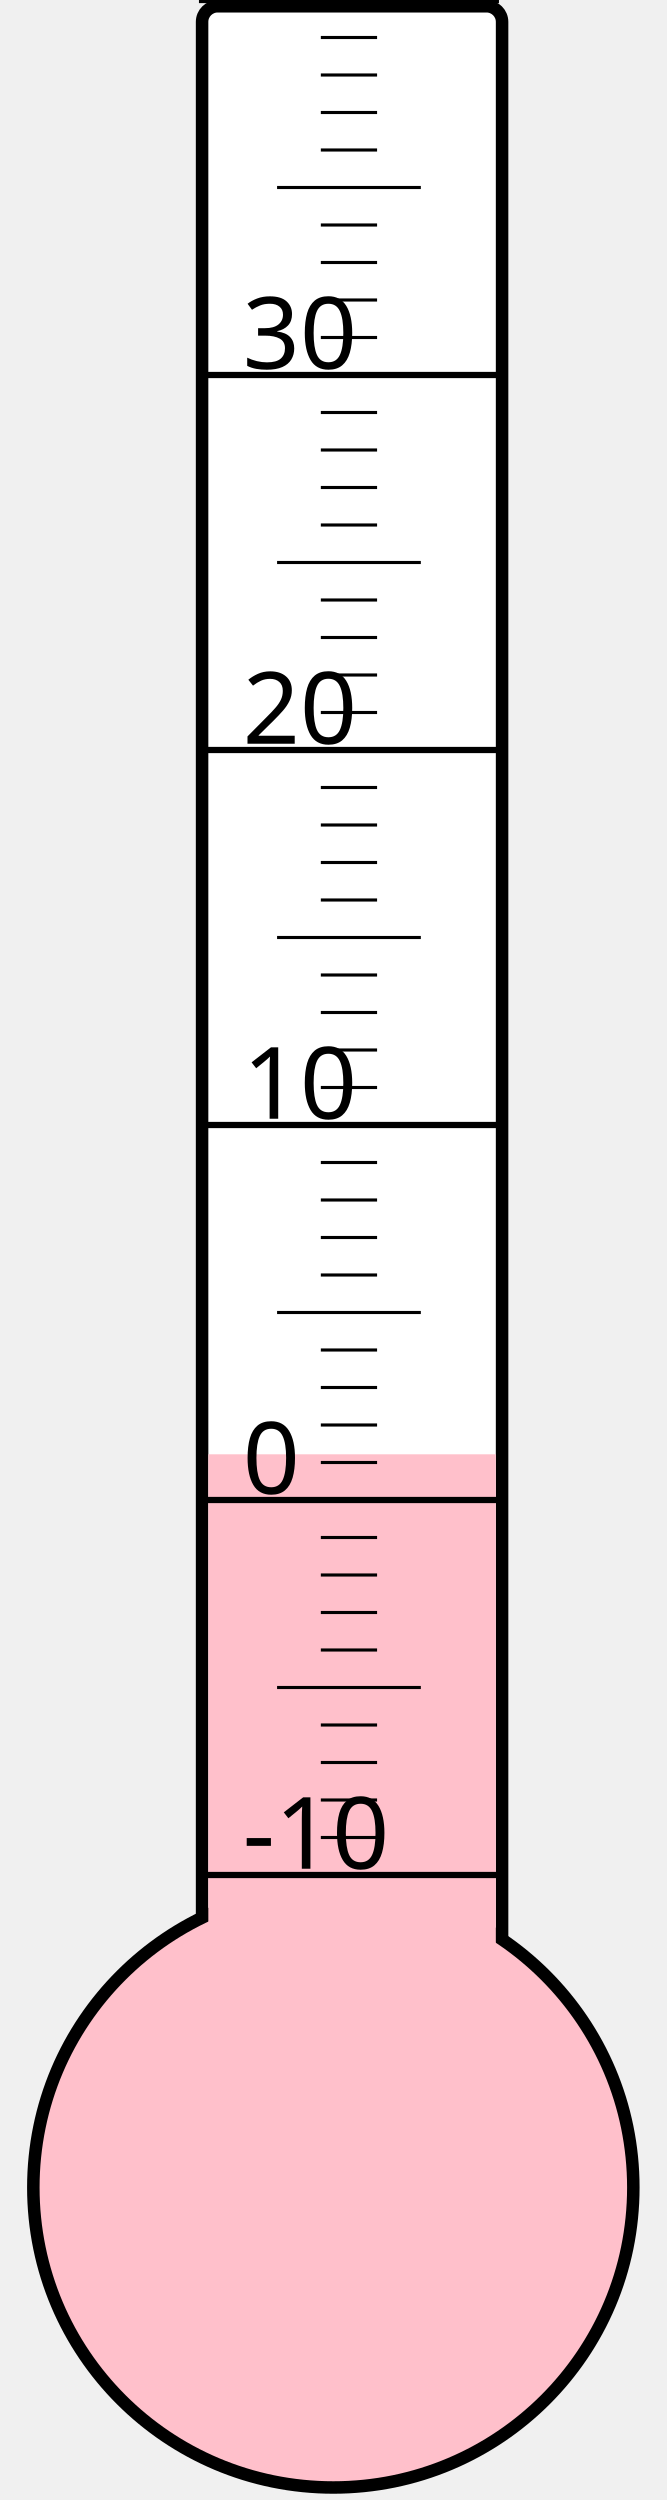
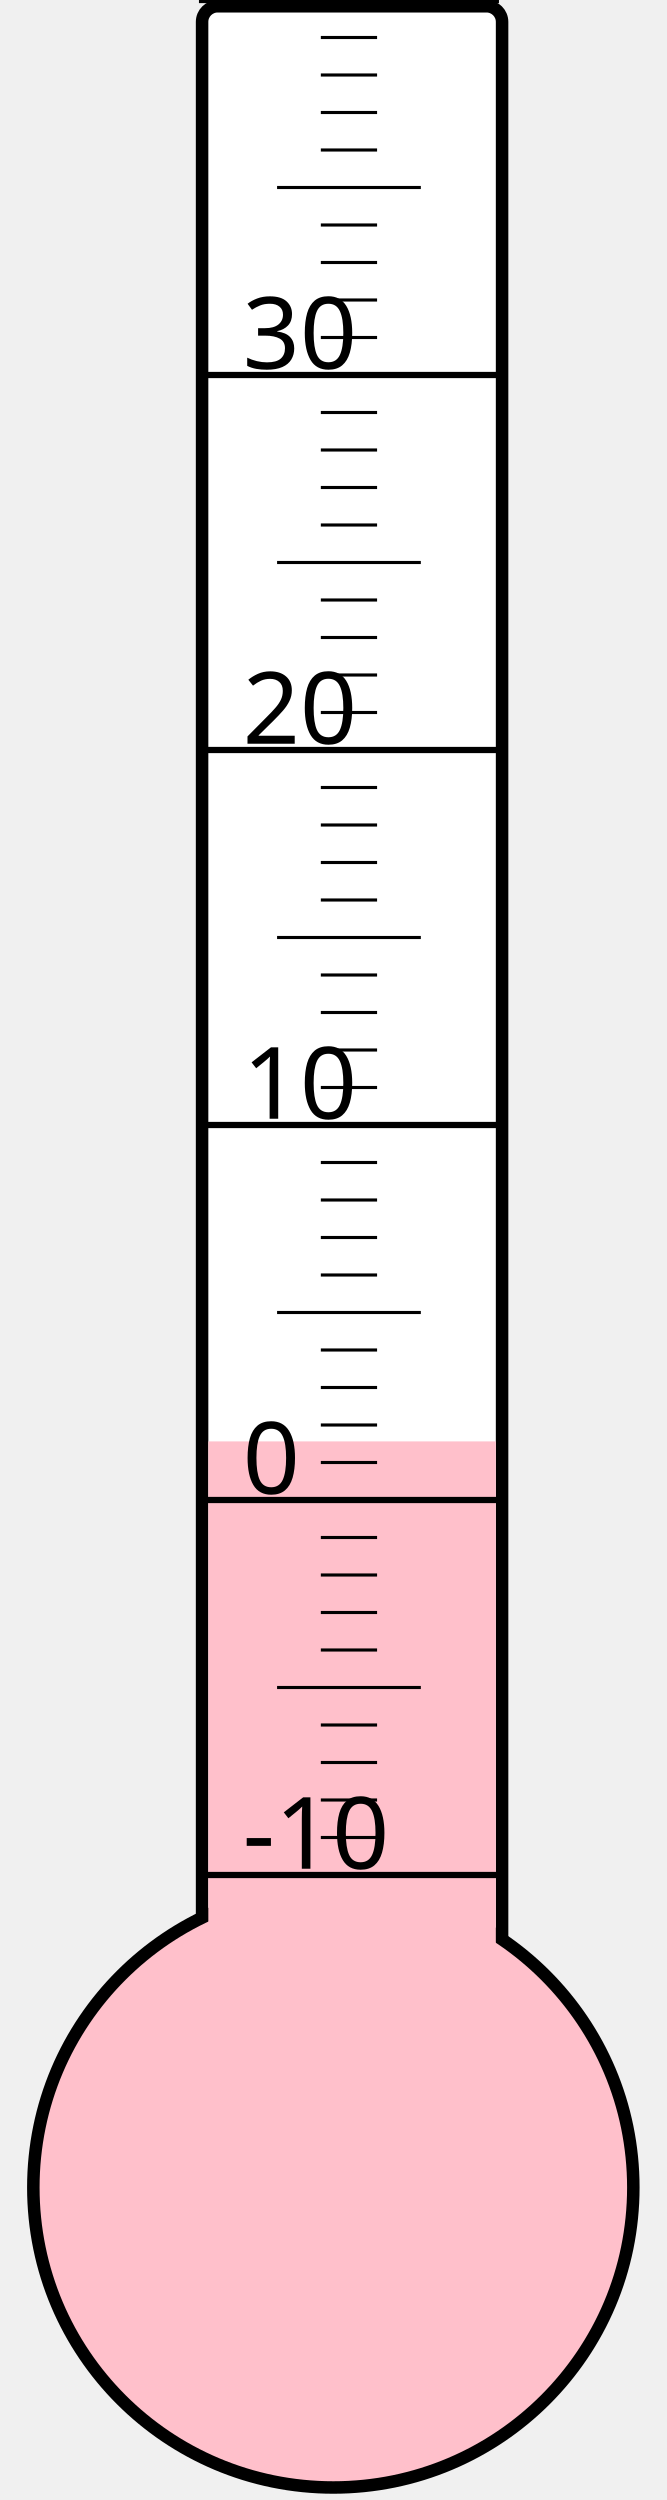
<svg xmlns="http://www.w3.org/2000/svg" width="40px" height="150px" viewBox="0 0 200 800">
  <rect width="200" height="800" x="0" y="0" style="fill: #ffffeb; fill-opacity: 0;" />
  <rect width="96" height="680" x="58" y="2" rx="5" ry="5" style="fill: white; fill-opacity: 1; stroke: black; stroke-width: 4;" />
  <circle cx="100" cy="700" r="96" style="fill: pink; stroke: black; stroke-width: 4;" />
-   <rect width="92" height="234.625" x="60" y="465.375" style="fill: pink; fill-opacity: 1; stroke-width: 0;" />
+   <rect width="92" height="238.75" x="60" y="461.25" style="fill: pink; fill-opacity: 1; stroke-width: 0;" />
  <text x="71" y="598" style="font-family: sans-serif; font-size: 24pt;">-10</text>
  <text x="71" y="478" style="font-family: sans-serif; font-size: 24pt;">0</text>
  <text x="71" y="358" style="font-family: sans-serif; font-size: 24pt;">10</text>
  <text x="71" y="238" style="font-family: sans-serif; font-size: 24pt;">20</text>
  <text x="71" y="118" style="font-family: sans-serif; font-size: 24pt;">30</text>
  <g style="stroke: black;">
    <line x1="57" y1="600" x2="153" y2="600" style="stroke-width: 2;" />
    <line x1="96" y1="588" x2="114" y2="588" style="stroke-width: 1;" />
    <line x1="96" y1="576" x2="114" y2="576" style="stroke-width: 1;" />
    <line x1="96" y1="564" x2="114" y2="564" style="stroke-width: 1;" />
    <line x1="96" y1="552" x2="114" y2="552" style="stroke-width: 1;" />
    <line x1="82" y1="540" x2="128" y2="540" style="stroke-width: 1;" />
    <line x1="96" y1="528" x2="114" y2="528" style="stroke-width: 1;" />
    <line x1="96" y1="516" x2="114" y2="516" style="stroke-width: 1;" />
    <line x1="96" y1="504" x2="114" y2="504" style="stroke-width: 1;" />
    <line x1="96" y1="492" x2="114" y2="492" style="stroke-width: 1;" />
    <line x1="57" y1="480" x2="153" y2="480" style="stroke-width: 2;" />
    <line x1="96" y1="468" x2="114" y2="468" style="stroke-width: 1;" />
    <line x1="96" y1="456" x2="114" y2="456" style="stroke-width: 1;" />
    <line x1="96" y1="444" x2="114" y2="444" style="stroke-width: 1;" />
    <line x1="96" y1="432" x2="114" y2="432" style="stroke-width: 1;" />
    <line x1="82" y1="420" x2="128" y2="420" style="stroke-width: 1;" />
    <line x1="96" y1="408" x2="114" y2="408" style="stroke-width: 1;" />
    <line x1="96" y1="396" x2="114" y2="396" style="stroke-width: 1;" />
    <line x1="96" y1="384" x2="114" y2="384" style="stroke-width: 1;" />
    <line x1="96" y1="372" x2="114" y2="372" style="stroke-width: 1;" />
    <line x1="57" y1="360" x2="153" y2="360" style="stroke-width: 2;" />
    <line x1="96" y1="348" x2="114" y2="348" style="stroke-width: 1;" />
    <line x1="96" y1="336" x2="114" y2="336" style="stroke-width: 1;" />
    <line x1="96" y1="324" x2="114" y2="324" style="stroke-width: 1;" />
    <line x1="96" y1="312" x2="114" y2="312" style="stroke-width: 1;" />
    <line x1="82" y1="300" x2="128" y2="300" style="stroke-width: 1;" />
    <line x1="96" y1="288" x2="114" y2="288" style="stroke-width: 1;" />
    <line x1="96" y1="276" x2="114" y2="276" style="stroke-width: 1;" />
    <line x1="96" y1="264" x2="114" y2="264" style="stroke-width: 1;" />
    <line x1="96" y1="252" x2="114" y2="252" style="stroke-width: 1;" />
    <line x1="57" y1="240" x2="153" y2="240" style="stroke-width: 2;" />
    <line x1="96" y1="228" x2="114" y2="228" style="stroke-width: 1;" />
    <line x1="96" y1="216" x2="114" y2="216" style="stroke-width: 1;" />
    <line x1="96" y1="204" x2="114" y2="204" style="stroke-width: 1;" />
    <line x1="96" y1="192" x2="114" y2="192" style="stroke-width: 1;" />
    <line x1="82" y1="180" x2="128" y2="180" style="stroke-width: 1;" />
    <line x1="96" y1="168" x2="114" y2="168" style="stroke-width: 1;" />
    <line x1="96" y1="156" x2="114" y2="156" style="stroke-width: 1;" />
    <line x1="96" y1="144" x2="114" y2="144" style="stroke-width: 1;" />
    <line x1="96" y1="132" x2="114" y2="132" style="stroke-width: 1;" />
    <line x1="57" y1="120" x2="153" y2="120" style="stroke-width: 2;" />
    <line x1="96" y1="108" x2="114" y2="108" style="stroke-width: 1;" />
    <line x1="96" y1="96" x2="114" y2="96" style="stroke-width: 1;" />
    <line x1="96" y1="84" x2="114" y2="84" style="stroke-width: 1;" />
    <line x1="96" y1="72" x2="114" y2="72" style="stroke-width: 1;" />
    <line x1="82" y1="60" x2="128" y2="60" style="stroke-width: 1;" />
    <line x1="96" y1="48" x2="114" y2="48" style="stroke-width: 1;" />
    <line x1="96" y1="36" x2="114" y2="36" style="stroke-width: 1;" />
    <line x1="96" y1="24" x2="114" y2="24" style="stroke-width: 1;" />
    <line x1="96" y1="12" x2="114" y2="12" style="stroke-width: 1;" />
    <line x1="57" y1="0" x2="153" y2="0" style="stroke-width: 2;" />
  </g>
</svg>
